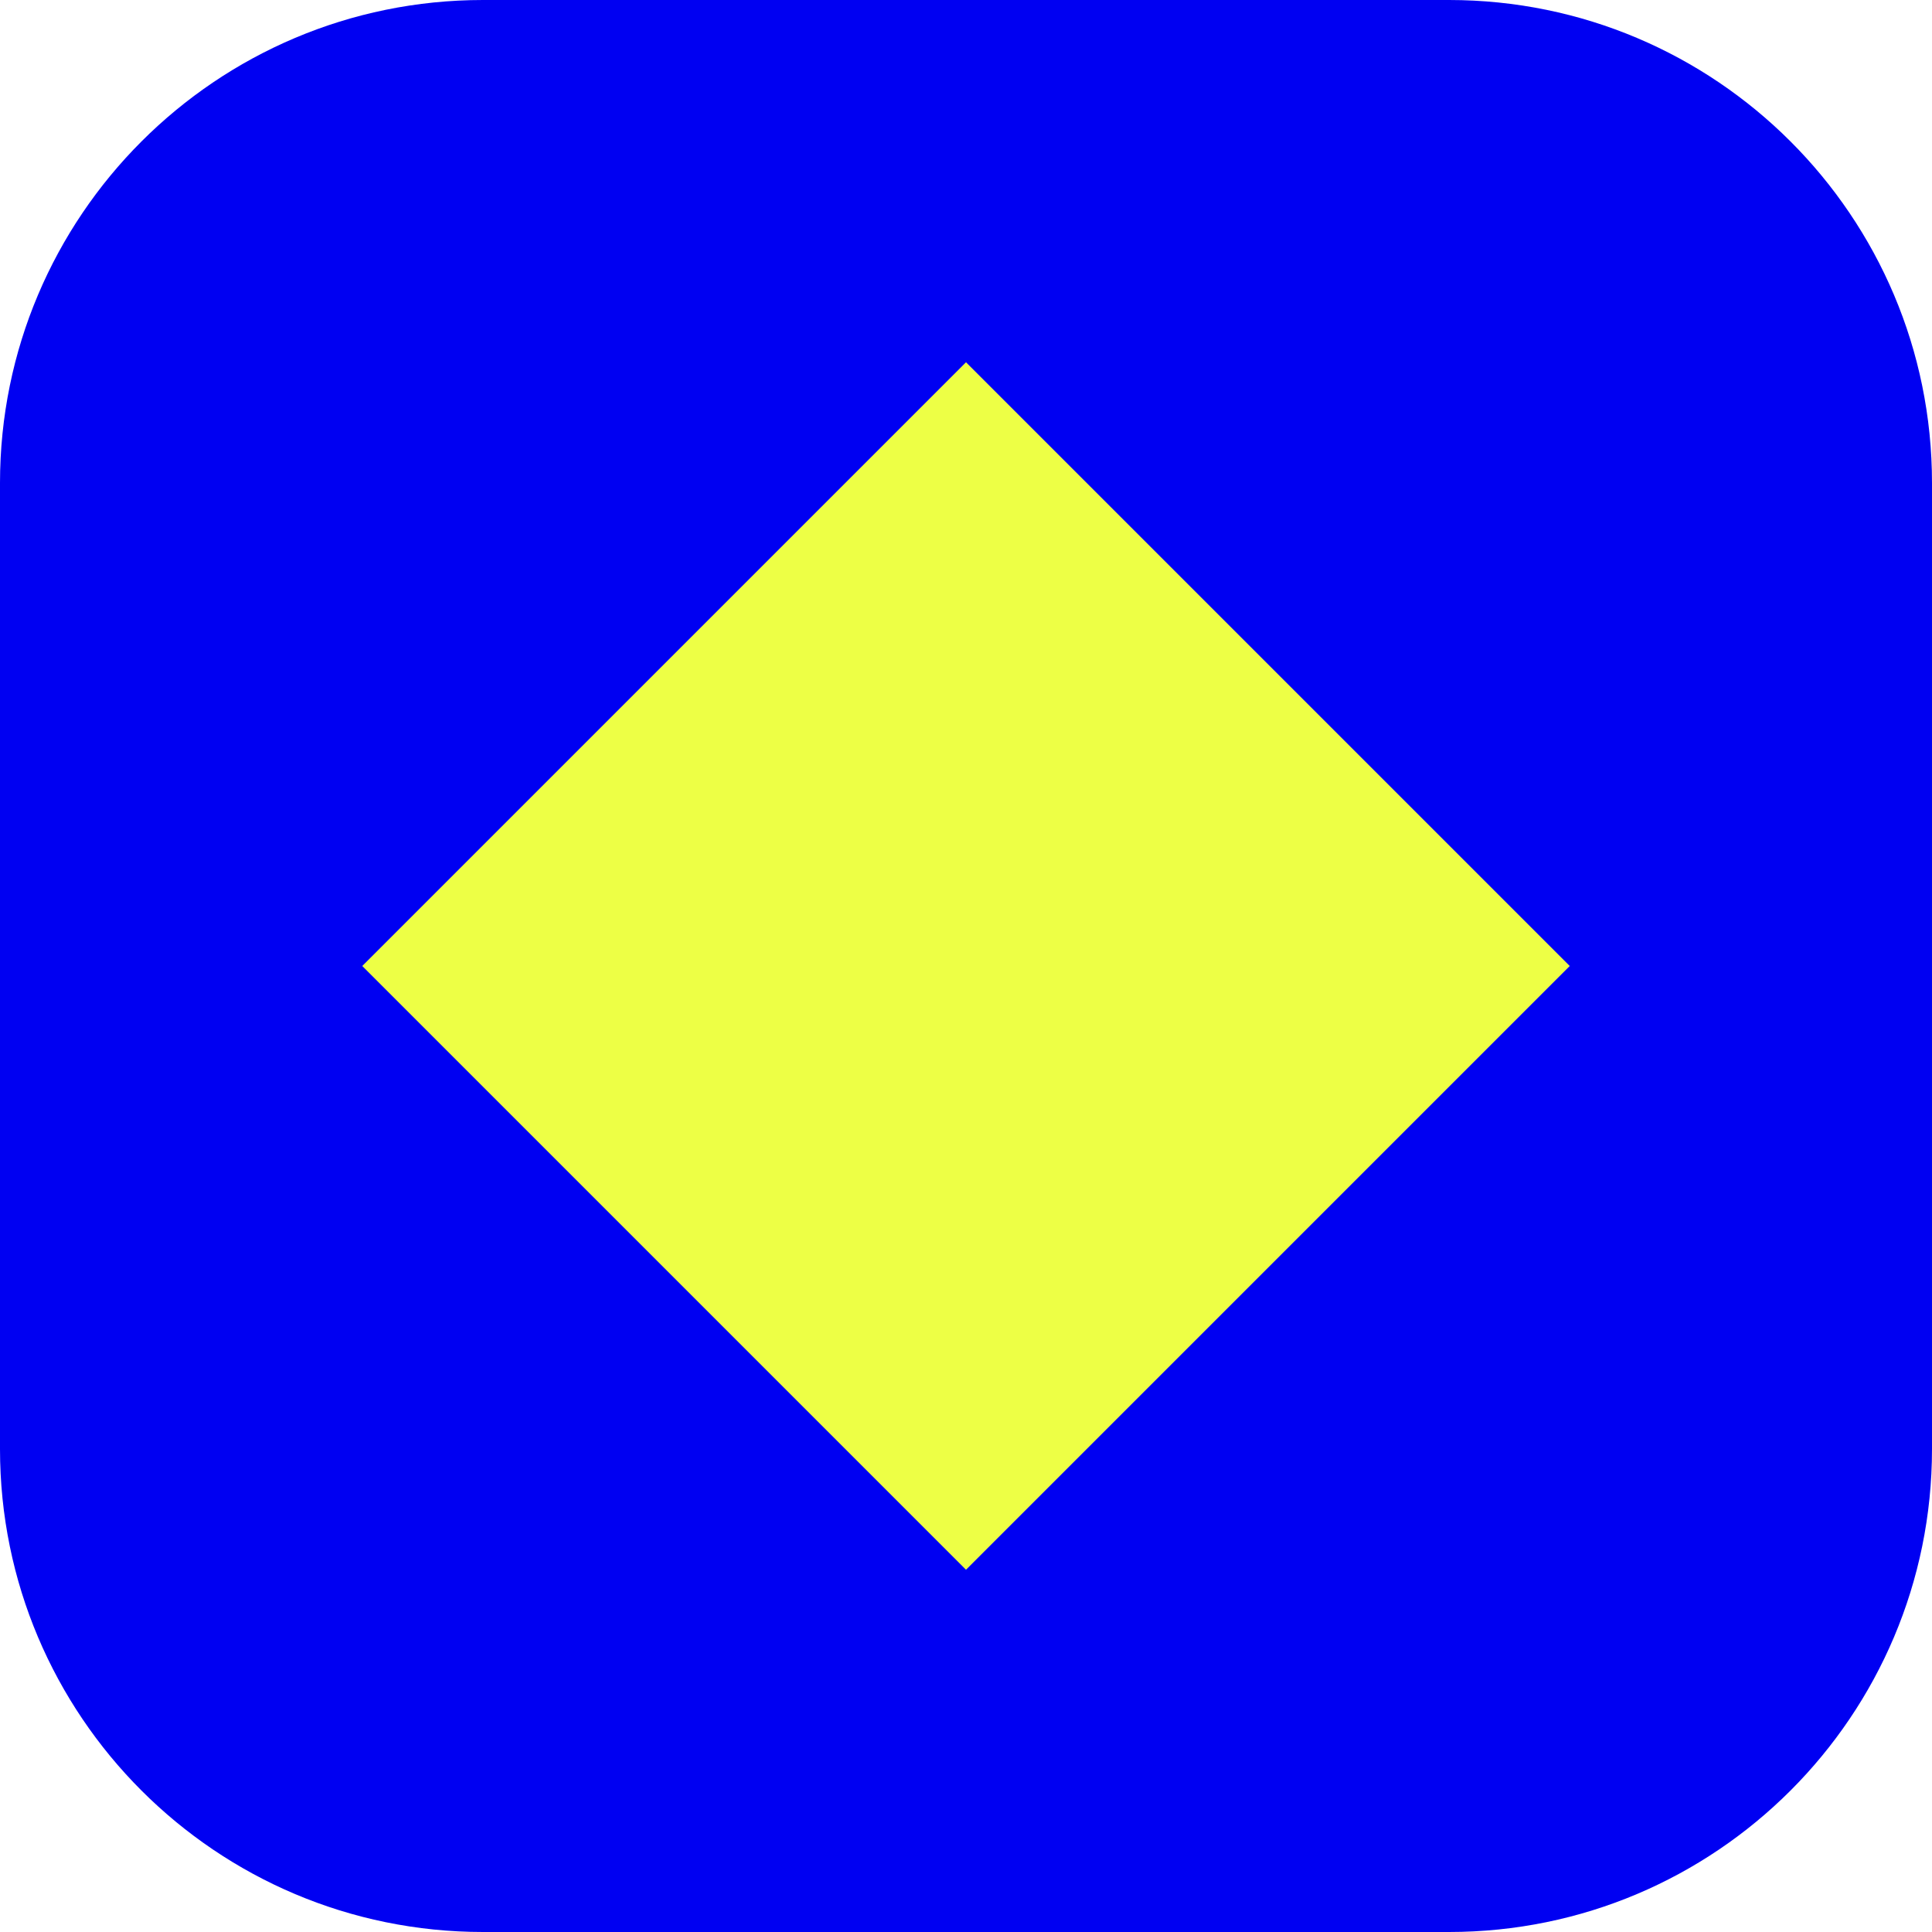
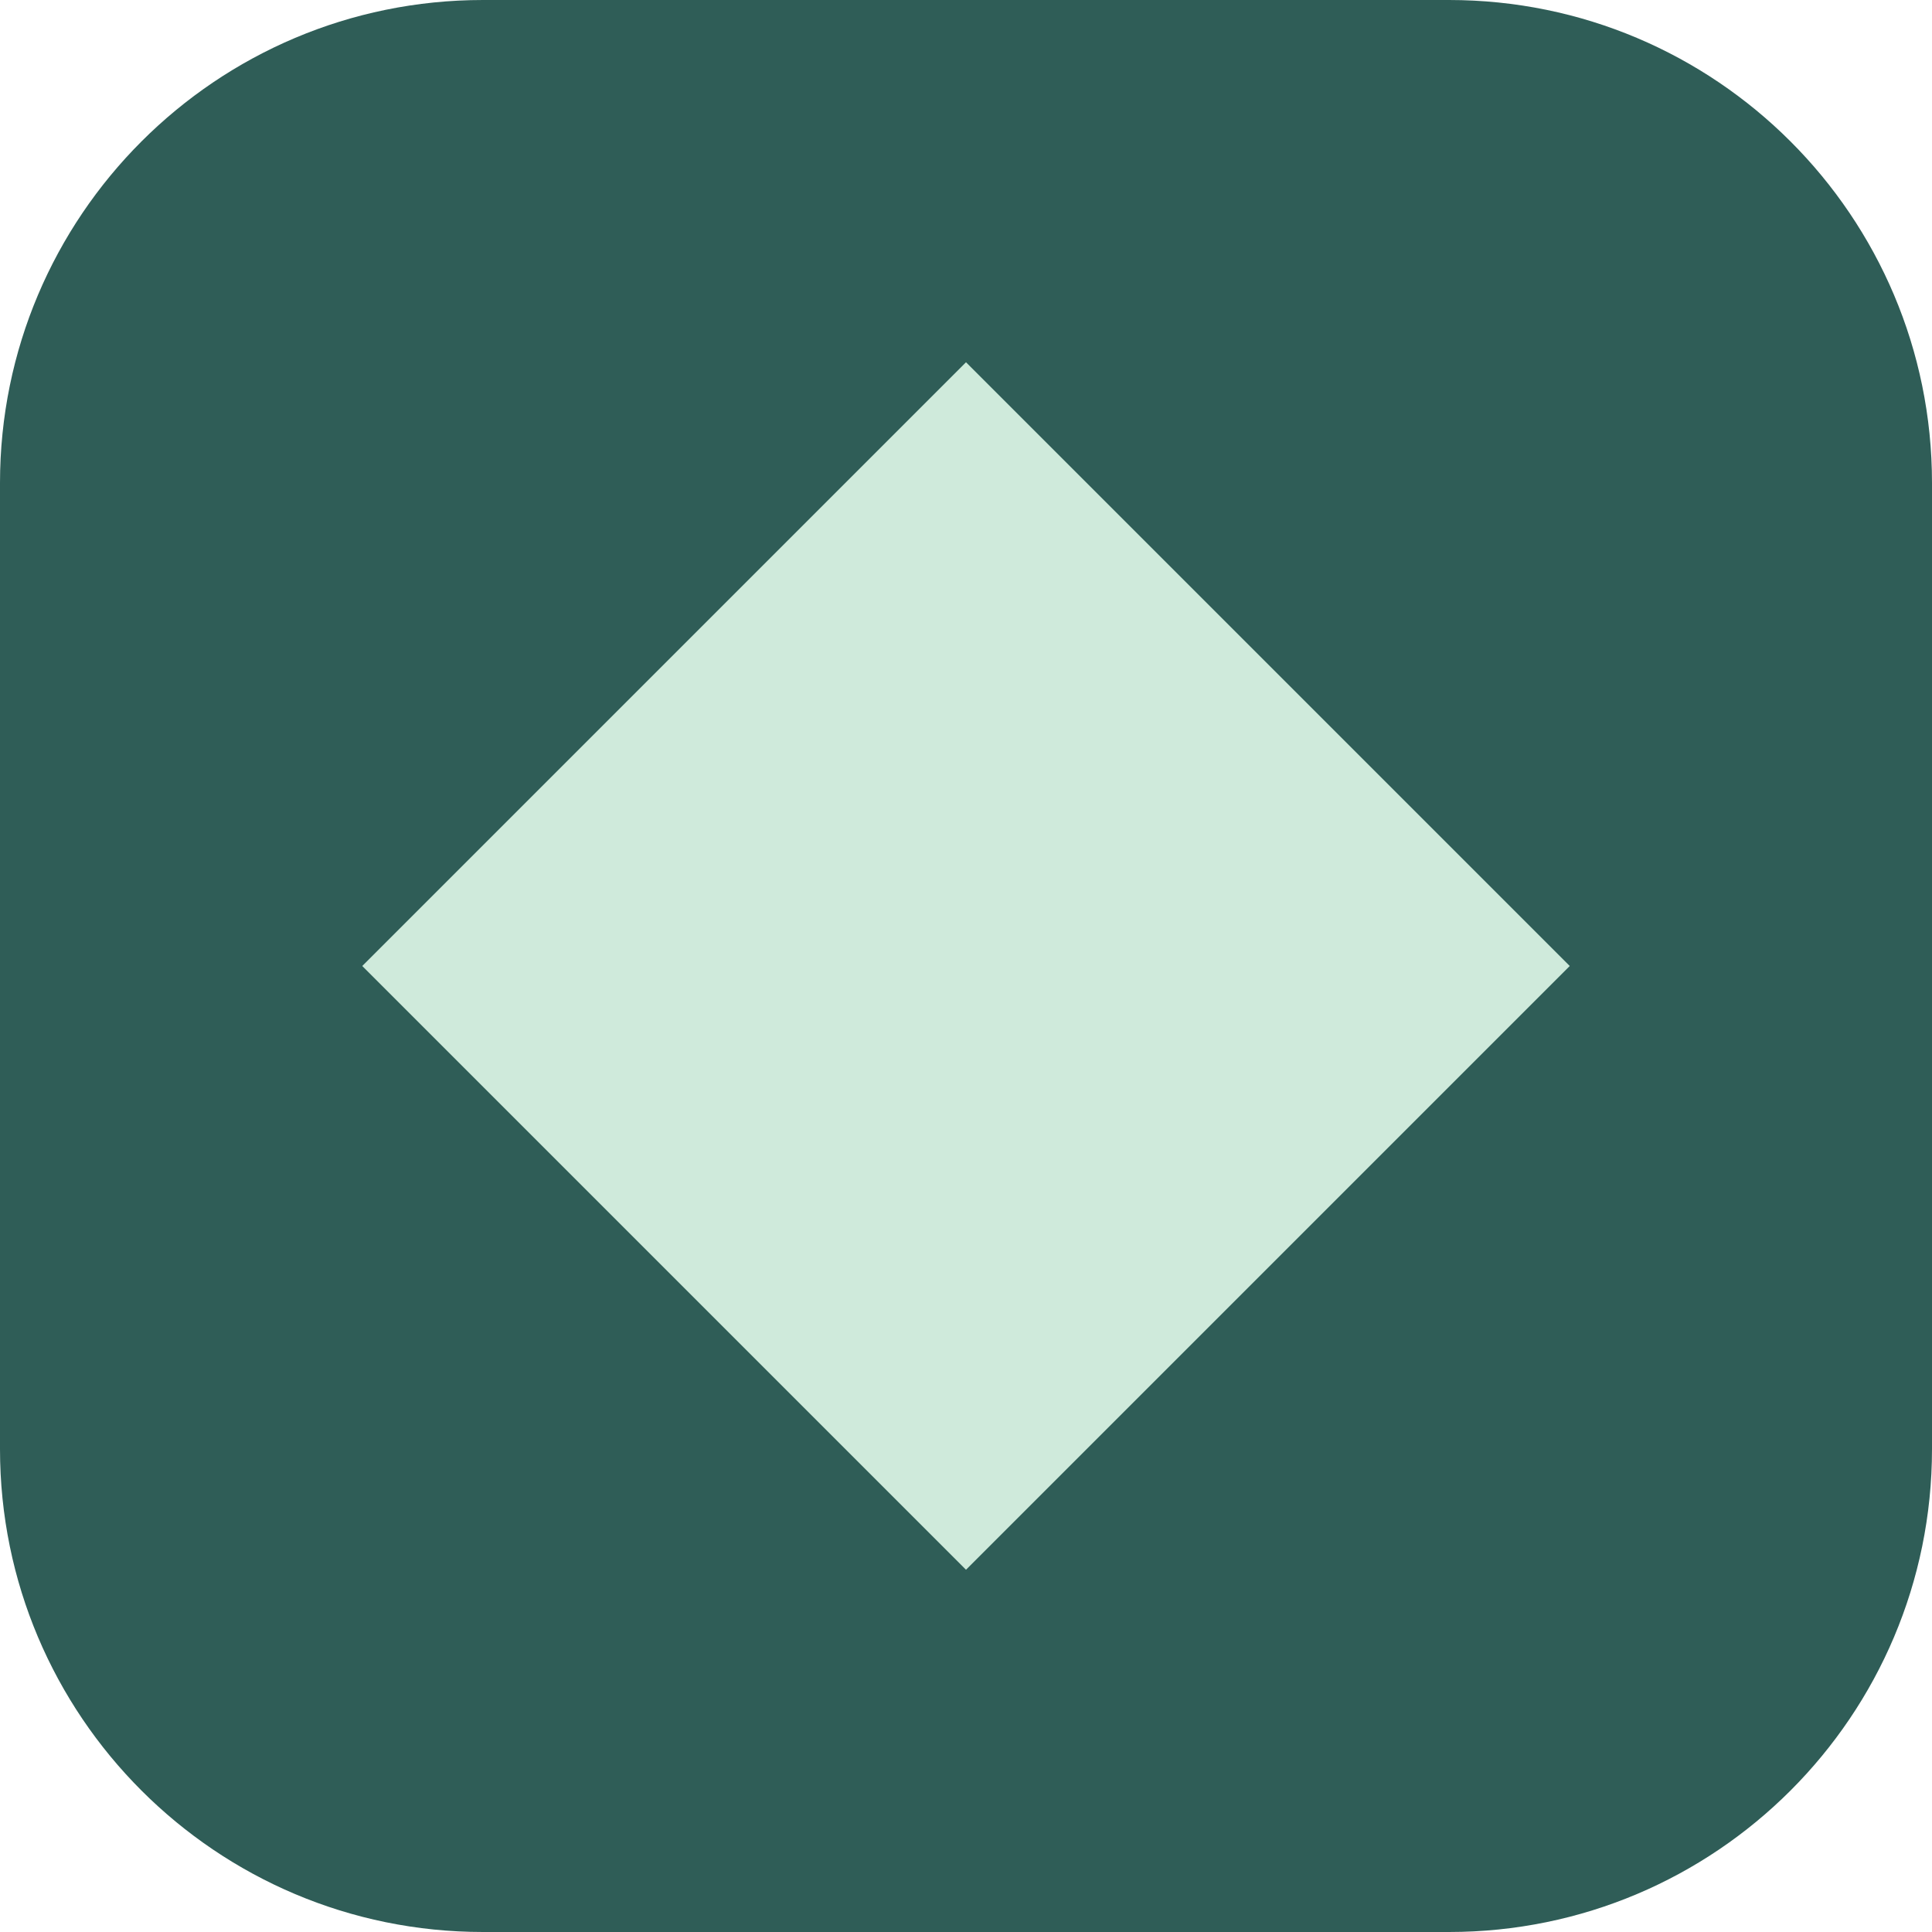
<svg xmlns="http://www.w3.org/2000/svg" viewBox="0 0 32 32">
-   <rect width="32" height="32" rx="8" fill="#0000f2" />
-   <path d="M16 6l10 10-10 10L6 16z" fill="#edff45" />
+   <rect width="32" height="32" rx="8" fill="#2f5d57" />
+   <path d="M16 6l10 10-10 10L6 16z" fill="#cfeadb" />
</svg>
